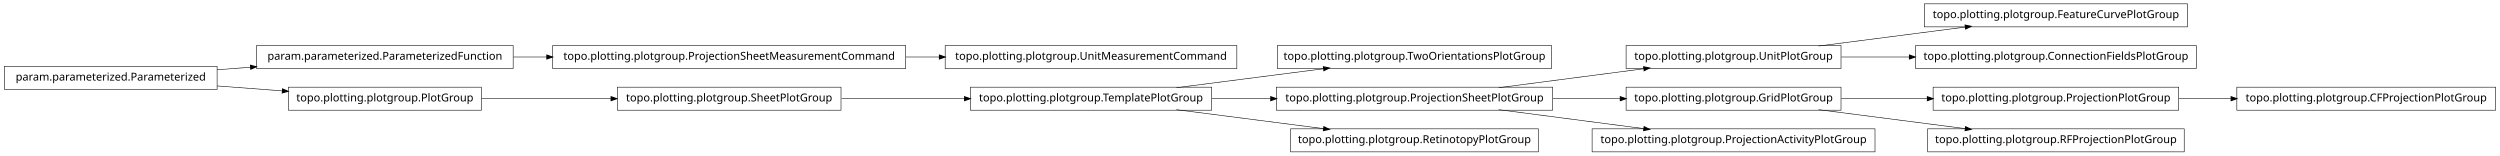
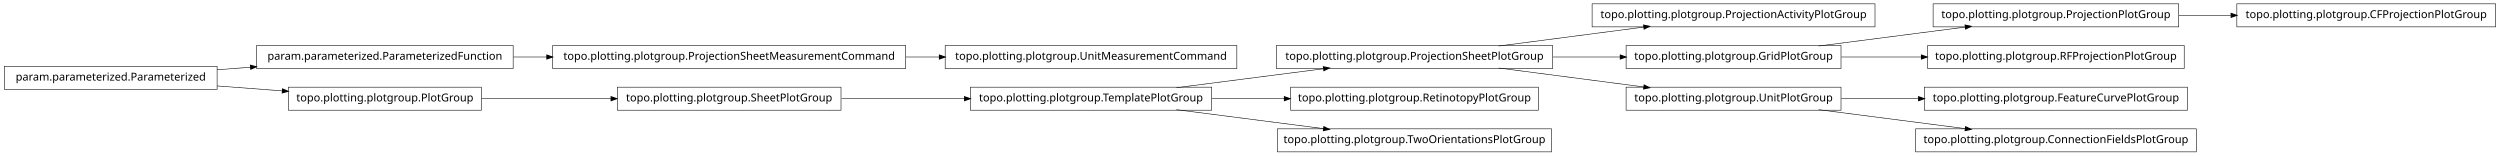
<svg xmlns="http://www.w3.org/2000/svg" width="2280pt" height="142pt" viewBox="0.00 0.00 2280.00 142.00">
  <g id="graph1" class="graph" transform="scale(1 1) rotate(0) translate(4 138)">
    <polygon fill="white" stroke="white" points="-4,5 -4,-138 2277,-138 2277,5 -4,5" />
    <g id="node1" class="node">
-       <polygon fill="none" stroke="black" stroke-width="0.5" points="1411,-96.5 1161,-96.5 1161,-75.5 1411,-75.5 1411,-96.5" />
-       <text text-anchor="middle" x="1286" y="-83.5" font-family="Vera" font-size="10.00">topo.plotting.plotgroup.TwoOrientationsPlotGroup</text>
+       <polygon fill="none" stroke="black" stroke-width="0.5" points="1706,-134.5 1448,-134.5 1448,-113.5 1706,-113.5 1706,-134.5" />
+       <text text-anchor="middle" x="1577" y="-121.5" font-family="Vera" font-size="10.00">topo.plotting.plotgroup.ProjectionActivityPlotGroup</text>
    </g>
    <g id="node2" class="node">
-       <polygon fill="none" stroke="black" stroke-width="0.5" points="1101,-58.5 881,-58.5 881,-37.5 1101,-37.5 1101,-58.5" />
-       <text text-anchor="middle" x="991" y="-45.5" font-family="Vera" font-size="10.00">topo.plotting.plotgroup.TemplatePlotGroup</text>
+       <polygon fill="none" stroke="black" stroke-width="0.5" points="1412,-96.5 1160,-96.5 1160,-75.5 1412,-75.5 1412,-96.5" />
+       <text text-anchor="middle" x="1286" y="-83.5" font-family="Vera" font-size="10.00">topo.plotting.plotgroup.ProjectionSheetPlotGroup</text>
    </g>
    <g id="edge2" class="edge">
-       <path fill="none" stroke="black" stroke-width="0.5" d="M1068.89,-58.034C1110.23,-63.358 1161.03,-69.902 1203.1,-75.321" />
-       <polygon fill="black" stroke="black" points="1203,-77.073 1208.18,-75.976 1203.45,-73.601 1203,-77.073" />
+       <path fill="none" stroke="black" stroke-width="0.5" d="M1362.84,-96.034C1403.61,-101.358 1453.73,-107.902 1495.22,-113.321" />
+       <polygon fill="black" stroke="black" points="1495.05,-115.064 1500.24,-113.976 1495.51,-111.593 1495.05,-115.064" />
    </g>
-     <g id="node16" class="node">
-       <polygon fill="none" stroke="black" stroke-width="0.5" points="1412,-58.5 1160,-58.5 1160,-37.5 1412,-37.5 1412,-58.5" />
-       <text text-anchor="middle" x="1286" y="-45.5" font-family="Vera" font-size="10.00">topo.plotting.plotgroup.ProjectionSheetPlotGroup</text>
+     <g id="node6" class="node">
+       <polygon fill="none" stroke="black" stroke-width="0.5" points="1675,-96.5 1479,-96.5 1479,-75.5 1675,-75.5 1675,-96.5" />
+       <text text-anchor="middle" x="1577" y="-83.5" font-family="Vera" font-size="10.00">topo.plotting.plotgroup.GridPlotGroup</text>
    </g>
-     <g id="edge24" class="edge">
-       <path fill="none" stroke="black" stroke-width="0.5" d="M1101.27,-48C1118.77,-48 1137.02,-48 1154.94,-48" />
-       <polygon fill="black" stroke="black" points="1154.99,-49.75 1159.99,-48 1154.99,-46.25 1154.99,-49.75" />
+     <g id="edge28" class="edge">
+       <path fill="none" stroke="black" stroke-width="0.5" d="M1412.37,-86C1432.87,-86 1453.89,-86 1473.76,-86" />
+       <polygon fill="black" stroke="black" points="1473.78,-87.75 1478.78,-86 1473.78,-84.25 1473.78,-87.75" />
    </g>
-     <g id="node33" class="node">
-       <polygon fill="none" stroke="black" stroke-width="0.5" points="1399,-20.5 1173,-20.5 1173,0.5 1399,0.5 1399,-20.5" />
-       <text text-anchor="middle" x="1286" y="-7.5" font-family="Vera" font-size="10.00">topo.plotting.plotgroup.RetinotopyPlotGroup</text>
+     <g id="node19" class="node">
+       <polygon fill="none" stroke="black" stroke-width="0.5" points="1675,-58.5 1479,-58.5 1479,-37.5 1675,-37.5 1675,-58.5" />
+       <text text-anchor="middle" x="1577" y="-45.5" font-family="Vera" font-size="10.00">topo.plotting.plotgroup.UnitPlotGroup</text>
    </g>
-     <g id="edge32" class="edge">
-       <path fill="none" stroke="black" stroke-width="0.5" d="M1068.89,-37.966C1110.23,-32.642 1161.03,-26.098 1203.1,-20.679" />
-       <polygon fill="black" stroke="black" points="1203.45,-22.399 1208.18,-20.024 1203,-18.927 1203.45,-22.399" />
+     <g id="edge20" class="edge">
+       <path fill="none" stroke="black" stroke-width="0.5" d="M1362.84,-75.966C1403.61,-70.641 1453.73,-64.098 1495.22,-58.679" />
+       <polygon fill="black" stroke="black" points="1495.51,-60.407 1500.24,-58.024 1495.05,-56.936 1495.51,-60.407" />
    </g>
    <g id="node4" class="node">
      <polygon fill="none" stroke="black" stroke-width="0.5" points="194,-77.5 5.68434e-14,-77.5 0,-56.5 194,-56.5 194,-77.5" />
      <text text-anchor="middle" x="97" y="-64.5" font-family="Vera" font-size="10.00">param.parameterized.Parameterized</text>
    </g>
-     <g id="node14" class="node">
+     <g id="node9" class="node">
      <polygon fill="none" stroke="black" stroke-width="0.5" points="464,-96.5 230,-96.5 230,-75.5 464,-75.5 464,-96.5" />
      <text text-anchor="middle" x="347" y="-83.5" font-family="Vera" font-size="10.00">param.parameterized.ParameterizedFunction</text>
    </g>
    <g id="edge34" class="edge">
      <path fill="none" stroke="black" stroke-width="0.5" d="M194.014,-74.373C204.04,-75.135 214.319,-75.916 224.575,-76.696" />
      <polygon fill="black" stroke="black" points="224.489,-78.444 229.607,-77.078 224.754,-74.954 224.489,-78.444" />
    </g>
-     <g id="node24" class="node">
+     <g id="node16" class="node">
      <polygon fill="none" stroke="black" stroke-width="0.5" points="435,-58.5 259,-58.5 259,-37.5 435,-37.5 435,-58.5" />
      <text text-anchor="middle" x="347" y="-45.5" font-family="Vera" font-size="10.00">topo.plotting.plotgroup.PlotGroup</text>
    </g>
-     <g id="edge28" class="edge">
+     <g id="edge18" class="edge">
      <path fill="none" stroke="black" stroke-width="0.5" d="M194.014,-59.627C213.46,-58.149 233.859,-56.599 253.193,-55.129" />
      <polygon fill="black" stroke="black" points="253.764,-56.841 258.617,-54.717 253.499,-53.351 253.764,-56.841" />
    </g>
    <g id="node5" class="node">
-       <polygon fill="none" stroke="black" stroke-width="0.5" points="1991,-134.5 1751,-134.5 1751,-113.5 1991,-113.5 1991,-134.5" />
-       <text text-anchor="middle" x="1871" y="-121.5" font-family="Vera" font-size="10.00">topo.plotting.plotgroup.FeatureCurvePlotGroup</text>
+       <polygon fill="none" stroke="black" stroke-width="0.5" points="1983,-134.5 1759,-134.5 1759,-113.5 1983,-113.5 1983,-134.5" />
+       <text text-anchor="middle" x="1871" y="-121.5" font-family="Vera" font-size="10.00">topo.plotting.plotgroup.ProjectionPlotGroup</text>
    </g>
-     <g id="node6" class="node">
-       <polygon fill="none" stroke="black" stroke-width="0.5" points="1675,-96.5 1479,-96.5 1479,-75.5 1675,-75.5 1675,-96.5" />
-       <text text-anchor="middle" x="1577" y="-83.5" font-family="Vera" font-size="10.00">topo.plotting.plotgroup.UnitPlotGroup</text>
+     <g id="node31" class="node">
+       <polygon fill="none" stroke="black" stroke-width="0.5" points="2272,-134.5 2036,-134.5 2036,-113.5 2272,-113.5 2272,-134.5" />
+       <text text-anchor="middle" x="2154" y="-121.5" font-family="Vera" font-size="10.00">topo.plotting.plotgroup.CFProjectionPlotGroup</text>
+     </g>
+     <g id="edge30" class="edge">
+       <path fill="none" stroke="black" stroke-width="0.5" d="M1983.26,-124C1998.78,-124 2014.8,-124 2030.52,-124" />
+       <polygon fill="black" stroke="black" points="2030.84,-125.75 2035.84,-124 2030.84,-122.25 2030.84,-125.75" />
    </g>
    <g id="edge4" class="edge">
      <path fill="none" stroke="black" stroke-width="0.5" d="M1654.63,-96.034C1695.83,-101.358 1746.45,-107.902 1788.38,-113.321" />
      <polygon fill="black" stroke="black" points="1788.26,-115.071 1793.45,-113.976 1788.71,-111.599 1788.26,-115.071" />
    </g>
-     <g id="node31" class="node">
-       <polygon fill="none" stroke="black" stroke-width="0.5" points="1999,-96.5 1743,-96.5 1743,-75.5 1999,-75.5 1999,-96.5" />
-       <text text-anchor="middle" x="1871" y="-83.5" font-family="Vera" font-size="10.00">topo.plotting.plotgroup.ConnectionFieldsPlotGroup</text>
+     <g id="node13" class="node">
+       <polygon fill="none" stroke="black" stroke-width="0.5" points="1988,-96.5 1754,-96.5 1754,-75.5 1988,-75.5 1988,-96.5" />
+       <text text-anchor="middle" x="1871" y="-83.5" font-family="Vera" font-size="10.00">topo.plotting.plotgroup.RFProjectionPlotGroup</text>
    </g>
-     <g id="edge30" class="edge">
-       <path fill="none" stroke="black" stroke-width="0.5" d="M1675.31,-86C1695.24,-86 1716.52,-86 1737.44,-86" />
-       <polygon fill="black" stroke="black" points="1737.46,-87.75 1742.46,-86 1737.46,-84.25 1737.46,-87.75" />
+     <g id="edge10" class="edge">
+       <path fill="none" stroke="black" stroke-width="0.5" d="M1675.31,-86C1698.68,-86 1723.91,-86 1748.23,-86" />
+       <polygon fill="black" stroke="black" points="1748.41,-87.75 1753.41,-86 1748.41,-84.25 1748.41,-87.75" />
    </g>
    <g id="node8" class="node">
-       <polygon fill="none" stroke="black" stroke-width="0.5" points="1983,-58.5 1759,-58.5 1759,-37.5 1983,-37.5 1983,-58.5" />
-       <text text-anchor="middle" x="1871" y="-45.5" font-family="Vera" font-size="10.00">topo.plotting.plotgroup.ProjectionPlotGroup</text>
+       <polygon fill="none" stroke="black" stroke-width="0.5" points="822,-96.5 500,-96.5 500,-75.5 822,-75.5 822,-96.5" />
+       <text text-anchor="middle" x="661" y="-83.5" font-family="Vera" font-size="10.00">topo.plotting.plotgroup.ProjectionSheetMeasurementCommand</text>
+     </g>
+     <g id="node33" class="node">
+       <polygon fill="none" stroke="black" stroke-width="0.5" points="1124,-96.5 858,-96.5 858,-75.5 1124,-75.5 1124,-96.5" />
+       <text text-anchor="middle" x="991" y="-83.5" font-family="Vera" font-size="10.00">topo.plotting.plotgroup.UnitMeasurementCommand</text>
+     </g>
+     <g id="edge32" class="edge">
+       <path fill="none" stroke="black" stroke-width="0.5" d="M822.133,-86C832.304,-86 842.494,-86 852.549,-86" />
+       <polygon fill="black" stroke="black" points="852.794,-87.75 857.794,-86 852.794,-84.25 852.794,-87.75" />
+     </g>
+     <g id="edge6" class="edge">
+       <path fill="none" stroke="black" stroke-width="0.5" d="M464.369,-86C474.323,-86 484.506,-86 494.741,-86" />
+       <polygon fill="black" stroke="black" points="494.769,-87.75 499.769,-86 494.769,-84.25 494.769,-87.75" />
+     </g>
+     <g id="node11" class="node">
+       <polygon fill="none" stroke="black" stroke-width="0.5" points="1101,-58.5 881,-58.5 881,-37.5 1101,-37.5 1101,-58.5" />
+       <text text-anchor="middle" x="991" y="-45.5" font-family="Vera" font-size="10.00">topo.plotting.plotgroup.TemplatePlotGroup</text>
+     </g>
+     <g id="edge8" class="edge">
+       <path fill="none" stroke="black" stroke-width="0.5" d="M1068.89,-58.034C1110.23,-63.358 1161.03,-69.902 1203.1,-75.321" />
+       <polygon fill="black" stroke="black" points="1203,-77.073 1208.18,-75.976 1203.45,-73.601 1203,-77.073" />
+     </g>
+     <g id="node21" class="node">
+       <polygon fill="none" stroke="black" stroke-width="0.5" points="1399,-58.5 1173,-58.5 1173,-37.5 1399,-37.5 1399,-58.5" />
+       <text text-anchor="middle" x="1286" y="-45.5" font-family="Vera" font-size="10.00">topo.plotting.plotgroup.RetinotopyPlotGroup</text>
+     </g>
+     <g id="edge16" class="edge">
+       <path fill="none" stroke="black" stroke-width="0.5" d="M1101.27,-48C1122.78,-48 1145.43,-48 1167.2,-48" />
+       <polygon fill="black" stroke="black" points="1167.42,-49.75 1172.42,-48 1167.42,-46.25 1167.42,-49.75" />
+     </g>
+     <g id="node26" class="node">
+       <polygon fill="none" stroke="black" stroke-width="0.5" points="1411,-20.5 1161,-20.5 1161,0.5 1411,0.5 1411,-20.5" />
+       <text text-anchor="middle" x="1286" y="-7.5" font-family="Vera" font-size="10.00">topo.plotting.plotgroup.TwoOrientationsPlotGroup</text>
+     </g>
+     <g id="edge24" class="edge">
+       <path fill="none" stroke="black" stroke-width="0.5" d="M1068.89,-37.966C1110.23,-32.642 1161.03,-26.098 1203.1,-20.679" />
+       <polygon fill="black" stroke="black" points="1203.45,-22.399 1208.18,-20.024 1203,-18.927 1203.45,-22.399" />
+     </g>
+     <g id="node15" class="node">
+       <polygon fill="none" stroke="black" stroke-width="0.5" points="763,-58.5 559,-58.5 559,-37.5 763,-37.5 763,-58.5" />
+       <text text-anchor="middle" x="661" y="-45.5" font-family="Vera" font-size="10.00">topo.plotting.plotgroup.SheetPlotGroup</text>
+     </g>
+     <g id="edge22" class="edge">
+       <path fill="none" stroke="black" stroke-width="0.5" d="M763.605,-48C799.041,-48 838.979,-48 875.385,-48" />
+       <polygon fill="black" stroke="black" points="875.73,-49.75 880.729,-48 875.729,-46.25 875.73,-49.75" />
+     </g>
+     <g id="edge12" class="edge">
+       <path fill="none" stroke="black" stroke-width="0.5" d="M435.302,-48C471.932,-48 514.775,-48 553.234,-48" />
+       <polygon fill="black" stroke="black" points="553.387,-49.75 558.387,-48 553.387,-46.25 553.387,-49.75" />
    </g>
    <g id="node18" class="node">
-       <polygon fill="none" stroke="black" stroke-width="0.5" points="2272,-58.5 2036,-58.5 2036,-37.5 2272,-37.5 2272,-58.5" />
-       <text text-anchor="middle" x="2154" y="-45.5" font-family="Vera" font-size="10.00">topo.plotting.plotgroup.CFProjectionPlotGroup</text>
+       <polygon fill="none" stroke="black" stroke-width="0.5" points="1991,-58.5 1751,-58.5 1751,-37.5 1991,-37.5 1991,-58.5" />
+       <text text-anchor="middle" x="1871" y="-45.5" font-family="Vera" font-size="10.00">topo.plotting.plotgroup.FeatureCurvePlotGroup</text>
    </g>
    <g id="edge14" class="edge">
-       <path fill="none" stroke="black" stroke-width="0.5" d="M1983.26,-48C1998.78,-48 2014.8,-48 2030.52,-48" />
-       <polygon fill="black" stroke="black" points="2030.84,-49.75 2035.84,-48 2030.84,-46.25 2030.84,-49.75" />
+       <path fill="none" stroke="black" stroke-width="0.5" d="M1675.31,-48C1697.9,-48 1722.23,-48 1745.8,-48" />
+       <polygon fill="black" stroke="black" points="1745.81,-49.75 1750.81,-48 1745.81,-46.25 1745.81,-49.75" />
    </g>
-     <g id="node9" class="node">
-       <polygon fill="none" stroke="black" stroke-width="0.5" points="1675,-58.5 1479,-58.5 1479,-37.5 1675,-37.5 1675,-58.5" />
-       <text text-anchor="middle" x="1577" y="-45.5" font-family="Vera" font-size="10.00">topo.plotting.plotgroup.GridPlotGroup</text>
+     <g id="node28" class="node">
+       <polygon fill="none" stroke="black" stroke-width="0.5" points="1999,-20.5 1743,-20.5 1743,0.5 1999,0.5 1999,-20.5" />
+       <text text-anchor="middle" x="1871" y="-7.5" font-family="Vera" font-size="10.00">topo.plotting.plotgroup.ConnectionFieldsPlotGroup</text>
    </g>
-     <g id="edge6" class="edge">
-       <path fill="none" stroke="black" stroke-width="0.5" d="M1675.31,-48C1700.42,-48 1727.68,-48 1753.65,-48" />
-       <polygon fill="black" stroke="black" points="1753.82,-49.75 1758.82,-48 1753.82,-46.25 1753.82,-49.75" />
-     </g>
-     <g id="node11" class="node">
-       <polygon fill="none" stroke="black" stroke-width="0.5" points="1988,-20.5 1754,-20.5 1754,0.5 1988,0.5 1988,-20.5" />
-       <text text-anchor="middle" x="1871" y="-7.5" font-family="Vera" font-size="10.00">topo.plotting.plotgroup.RFProjectionPlotGroup</text>
-     </g>
-     <g id="edge8" class="edge">
+     <g id="edge26" class="edge">
      <path fill="none" stroke="black" stroke-width="0.5" d="M1654.63,-37.966C1695.83,-32.642 1746.45,-26.098 1788.38,-20.679" />
      <polygon fill="black" stroke="black" points="1788.71,-22.401 1793.45,-20.024 1788.26,-18.93 1788.71,-22.401" />
    </g>
-     <g id="node13" class="node">
-       <polygon fill="none" stroke="black" stroke-width="0.5" points="822,-96.5 500,-96.5 500,-75.5 822,-75.5 822,-96.5" />
-       <text text-anchor="middle" x="661" y="-83.5" font-family="Vera" font-size="10.00">topo.plotting.plotgroup.ProjectionSheetMeasurementCommand</text>
-     </g>
-     <g id="node26" class="node">
-       <polygon fill="none" stroke="black" stroke-width="0.5" points="1124,-96.5 858,-96.5 858,-75.5 1124,-75.5 1124,-96.5" />
-       <text text-anchor="middle" x="991" y="-83.5" font-family="Vera" font-size="10.00">topo.plotting.plotgroup.UnitMeasurementCommand</text>
-     </g>
-     <g id="edge22" class="edge">
-       <path fill="none" stroke="black" stroke-width="0.5" d="M822.133,-86C832.304,-86 842.494,-86 852.549,-86" />
-       <polygon fill="black" stroke="black" points="852.794,-87.75 857.794,-86 852.794,-84.25 852.794,-87.75" />
-     </g>
-     <g id="edge10" class="edge">
-       <path fill="none" stroke="black" stroke-width="0.5" d="M464.369,-86C474.323,-86 484.506,-86 494.741,-86" />
-       <polygon fill="black" stroke="black" points="494.769,-87.75 499.769,-86 494.769,-84.25 494.769,-87.75" />
-     </g>
-     <g id="edge26" class="edge">
-       <path fill="none" stroke="black" stroke-width="0.5" d="M1362.84,-58.034C1403.61,-63.358 1453.73,-69.902 1495.22,-75.321" />
-       <polygon fill="black" stroke="black" points="1495.05,-77.064 1500.24,-75.976 1495.51,-73.593 1495.05,-77.064" />
-     </g>
-     <g id="edge12" class="edge">
-       <path fill="none" stroke="black" stroke-width="0.5" d="M1412.37,-48C1432.87,-48 1453.89,-48 1473.76,-48" />
-       <polygon fill="black" stroke="black" points="1473.78,-49.75 1478.78,-48 1473.78,-46.25 1473.78,-49.75" />
-     </g>
-     <g id="node20" class="node">
-       <polygon fill="none" stroke="black" stroke-width="0.5" points="1706,-20.5 1448,-20.5 1448,0.5 1706,0.5 1706,-20.5" />
-       <text text-anchor="middle" x="1577" y="-7.5" font-family="Vera" font-size="10.00">topo.plotting.plotgroup.ProjectionActivityPlotGroup</text>
-     </g>
-     <g id="edge16" class="edge">
-       <path fill="none" stroke="black" stroke-width="0.5" d="M1362.84,-37.966C1403.61,-32.642 1453.73,-26.098 1495.22,-20.679" />
-       <polygon fill="black" stroke="black" points="1495.51,-22.407 1500.24,-20.024 1495.05,-18.936 1495.51,-22.407" />
-     </g>
-     <g id="node22" class="node">
-       <polygon fill="none" stroke="black" stroke-width="0.5" points="763,-58.5 559,-58.5 559,-37.5 763,-37.5 763,-58.5" />
-       <text text-anchor="middle" x="661" y="-45.5" font-family="Vera" font-size="10.00">topo.plotting.plotgroup.SheetPlotGroup</text>
-     </g>
-     <g id="edge18" class="edge">
-       <path fill="none" stroke="black" stroke-width="0.5" d="M763.605,-48C799.041,-48 838.979,-48 875.385,-48" />
-       <polygon fill="black" stroke="black" points="875.73,-49.75 880.729,-48 875.729,-46.25 875.73,-49.75" />
-     </g>
-     <g id="edge20" class="edge">
-       <path fill="none" stroke="black" stroke-width="0.5" d="M435.302,-48C471.932,-48 514.775,-48 553.234,-48" />
-       <polygon fill="black" stroke="black" points="553.387,-49.75 558.387,-48 553.387,-46.25 553.387,-49.75" />
-     </g>
  </g>
</svg>
